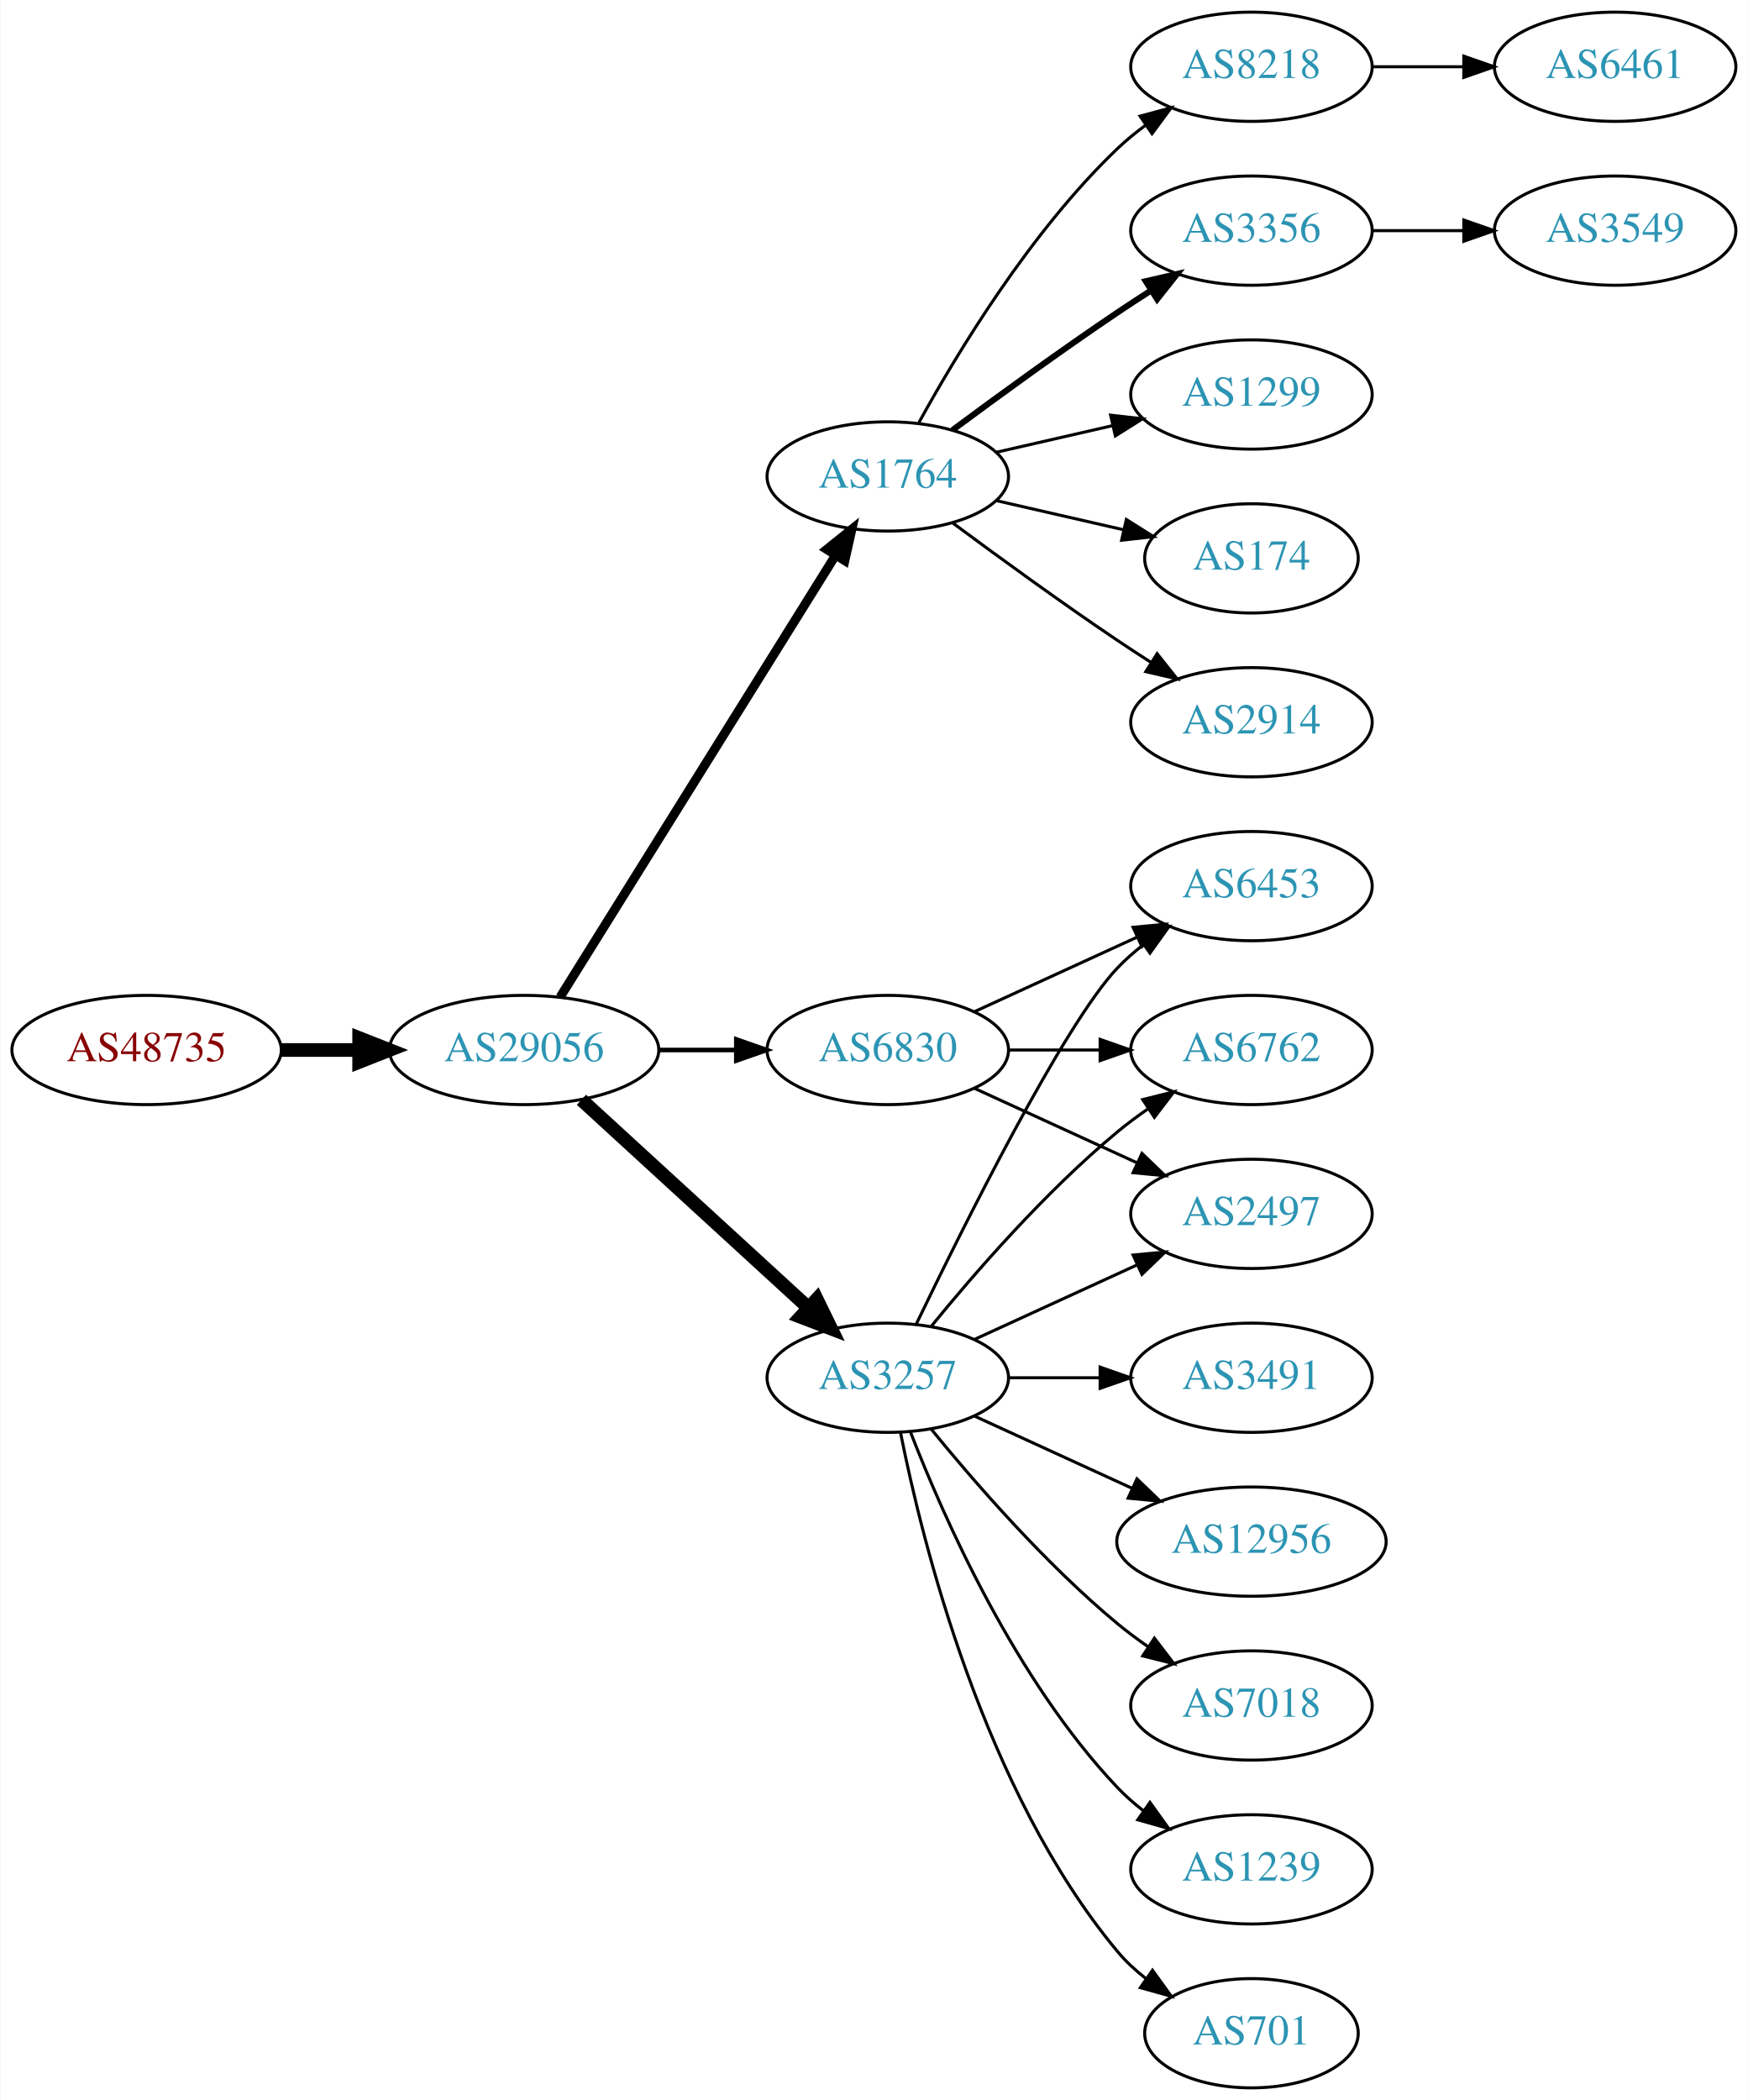
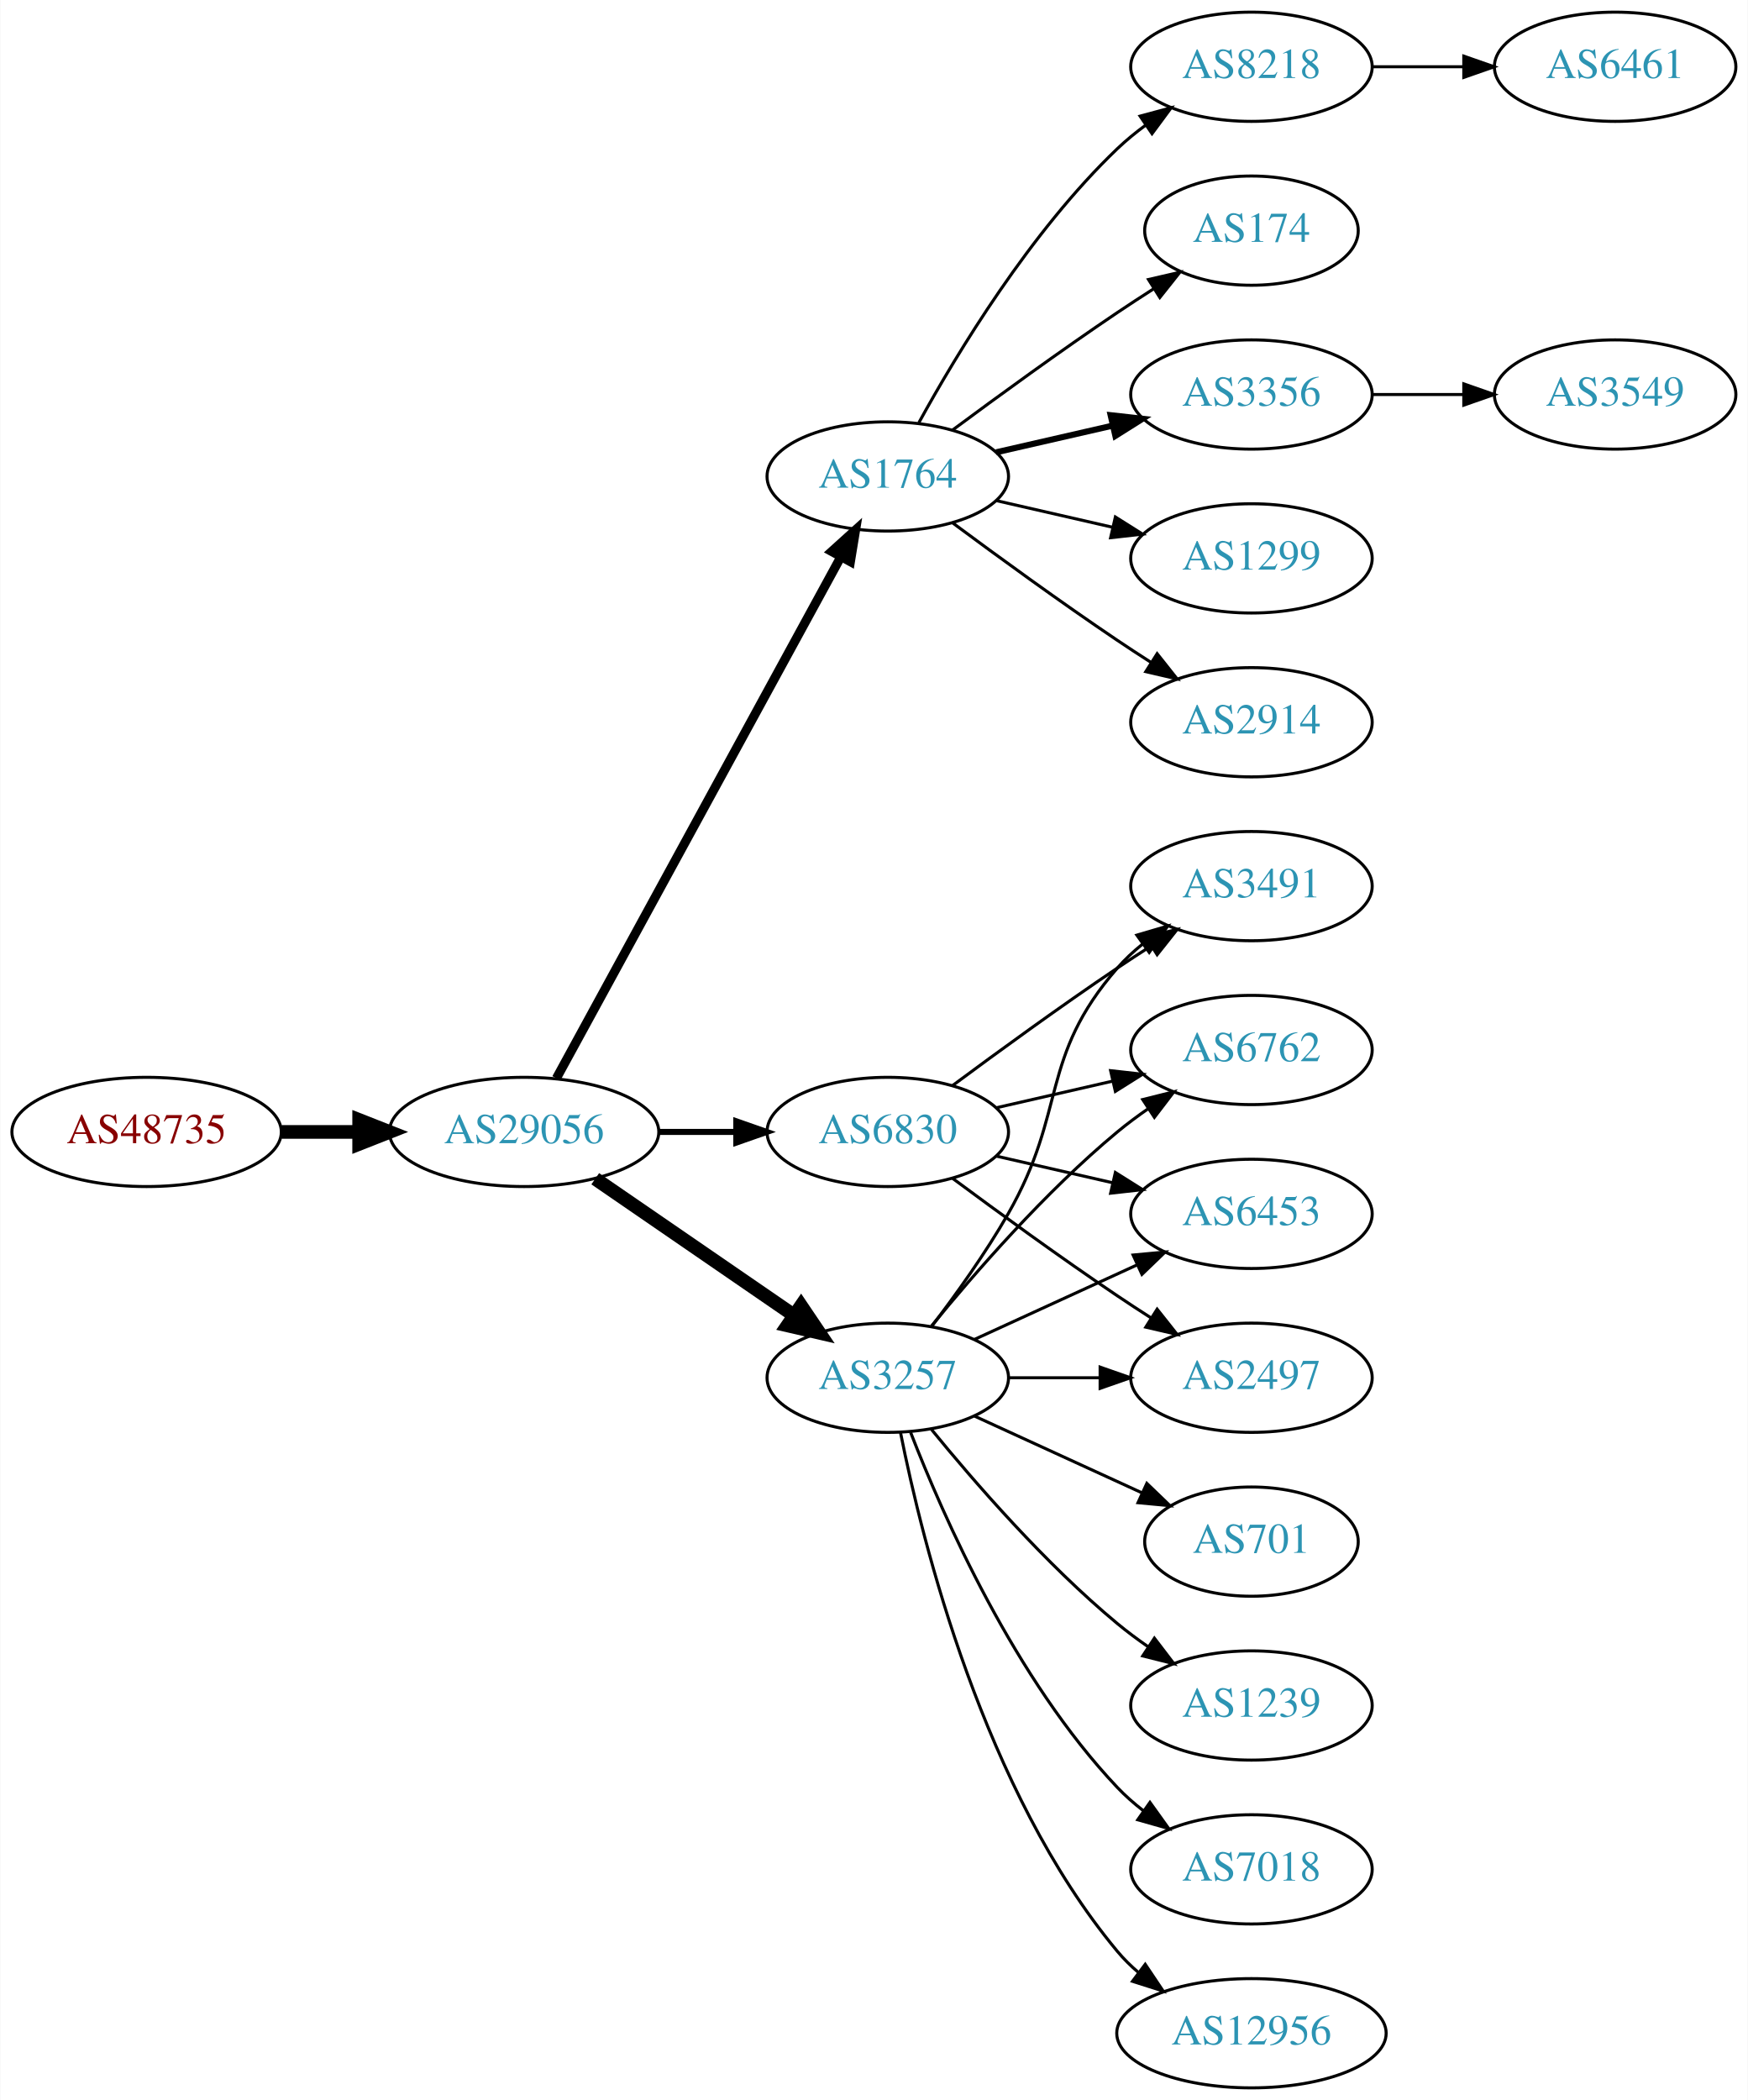
<svg xmlns="http://www.w3.org/2000/svg" xmlns:xlink="http://www.w3.org/1999/xlink" width="576pt" height="692pt" viewBox="0.00 0.00 575.76 692.00">
  <g id="graph0" class="graph" transform="scale(1 1) rotate(0) translate(4 688)">
    <polygon fill="white" stroke="none" points="-4,4 -4,-688 571.762,-688 571.762,4 -4,4" />
    <g id="node1" class="node">
      <g id="a_node1">
        <a xlink:href="/asn/48735" xlink:title="AS48735 ~ DELTAAT-AT-AS [AT]">
-           <ellipse fill="#ffffff" stroke="black" cx="44.196" cy="-342" rx="44.393" ry="18" />
-           <text text-anchor="middle" x="44.196" y="-338.3" font-family="Times,serif" font-size="14.00" fill="#880000">AS48735</text>
+           <ellipse fill="#ffffff" stroke="black" cx="44.196" cy="-315" rx="44.393" ry="18" />
+           <text text-anchor="middle" x="44.196" y="-311.3" font-family="Times,serif" font-size="14.00" fill="#880000">AS48735</text>
        </a>
      </g>
    </g>
    <g id="node2" class="node">
      <g id="a_node2">
        <a xlink:href="/asn/29056" xlink:title="AS29056 ~ Citycom Telekommunikation GmbH [AT]">
-           <ellipse fill="#ffffff" stroke="black" cx="168.588" cy="-342" rx="44.393" ry="18" />
-           <text text-anchor="middle" x="168.588" y="-338.3" font-family="Times,serif" font-size="14.00" fill="#2c94b3">AS29056</text>
+           <ellipse fill="#ffffff" stroke="black" cx="168.588" cy="-315" rx="44.393" ry="18" />
+           <text text-anchor="middle" x="168.588" y="-311.3" font-family="Times,serif" font-size="14.00" fill="#2c94b3">AS29056</text>
        </a>
      </g>
    </g>
    <g id="edge1" class="edge">
-       <path fill="none" stroke="black" stroke-width="4.5" d="M88.692,-342C96.898,-342 105.569,-342 114.041,-342" />
-       <polygon fill="black" stroke="black" stroke-width="4.5" points="114.233,-345.938 124.233,-342 114.233,-338.063 114.233,-345.938" />
+       <path fill="none" stroke="black" stroke-width="4.5" d="M88.692,-315C96.898,-315 105.569,-315 114.041,-315" />
+       <polygon fill="black" stroke="black" stroke-width="4.5" points="114.233,-318.938 124.233,-315 114.233,-311.063 114.233,-318.938" />
    </g>
    <g id="node3" class="node">
      <g id="a_node3">
        <a xlink:href="/asn/1764" xlink:title="AS1764 ~ NEXTLAYER-AS [AT]">
          <ellipse fill="#ffffff" stroke="black" cx="288.431" cy="-531" rx="39.794" ry="18" />
          <text text-anchor="middle" x="288.431" y="-527.3" font-family="Times,serif" font-size="14.00" fill="#2c94b3">AS1764</text>
        </a>
      </g>
    </g>
    <g id="edge2" class="edge">
-       <path fill="none" stroke="black" stroke-width="3" d="M180.463,-359.442C201.247,-392.775 246.707,-465.686 271.136,-504.866" />
-       <polygon fill="black" stroke="black" stroke-width="3" points="268.321,-506.966 276.582,-513.6 274.261,-503.263 268.321,-506.966" />
+       <path fill="none" stroke="black" stroke-width="3" d="M179.232,-332.676C199.913,-370.584 248.626,-459.873 273.005,-504.559" />
+       <polygon fill="black" stroke="black" stroke-width="3" points="269.957,-506.28 277.819,-513.383 276.102,-502.928 269.957,-506.28" />
    </g>
    <g id="node4" class="node">
      <g id="a_node4">
+         <a xlink:href="/asn/6830" xlink:title="AS6830 ~ LGI-UPC [AT]">
+           <ellipse fill="#ffffff" stroke="black" cx="288.431" cy="-315" rx="39.794" ry="18" />
+           <text text-anchor="middle" x="288.431" y="-311.3" font-family="Times,serif" font-size="14.00" fill="#2c94b3">AS6830</text>
+         </a>
+       </g>
+     </g>
+     <g id="edge3" class="edge">
+       <path fill="none" stroke="black" stroke-width="2" d="M212.799,-315C221.112,-315 229.875,-315 238.357,-315" />
+       <polygon fill="black" stroke="black" stroke-width="2" points="238.516,-318.5 248.516,-315 238.516,-311.5 238.516,-318.5" />
+     </g>
+     <g id="node5" class="node">
+       <g id="a_node5">
        <a xlink:href="/asn/3257" xlink:title="AS3257 ~ GTT [DE]">
          <ellipse fill="#ffffff" stroke="black" cx="288.431" cy="-234" rx="39.794" ry="18" />
          <text text-anchor="middle" x="288.431" y="-230.3" font-family="Times,serif" font-size="14.00" fill="#2c94b3">AS3257</text>
        </a>
      </g>
    </g>
-     <g id="edge3" class="edge">
-       <path fill="none" stroke="black" stroke-width="4.5" d="M187.486,-325.597C207.414,-307.333 239.772,-277.678 262.249,-257.079" />
-       <polygon fill="black" stroke="black" stroke-width="4.5" points="265.039,-259.863 269.751,-250.203 259.718,-254.057 265.039,-259.863" />
-     </g>
-     <g id="node5" class="node">
-       <g id="a_node5">
-         <a xlink:href="/asn/6830" xlink:title="AS6830 ~ LGI-UPC [AT]">
-           <ellipse fill="#ffffff" stroke="black" cx="288.431" cy="-342" rx="39.794" ry="18" />
-           <text text-anchor="middle" x="288.431" y="-338.3" font-family="Times,serif" font-size="14.00" fill="#2c94b3">AS6830</text>
-         </a>
-       </g>
-     </g>
    <g id="edge4" class="edge">
-       <path fill="none" stroke="black" stroke-width="1.5" d="M212.799,-342C221.112,-342 229.875,-342 238.357,-342" />
-       <polygon fill="black" stroke="black" stroke-width="1.5" points="238.516,-345.5 248.516,-342 238.516,-338.5 238.516,-345.5" />
+       <path fill="none" stroke="black" stroke-width="4.5" d="M192.031,-299.574C210.612,-286.802 237.173,-268.545 257.553,-254.537" />
+       <polygon fill="black" stroke="black" stroke-width="4.5" points="259.856,-257.731 265.867,-248.822 255.396,-251.242 259.856,-257.731" />
    </g>
    <g id="node6" class="node">
      <g id="a_node6">
        <a xlink:href="/asn/2914" xlink:title="AS2914 ~ NTT America, Inc. [US]">
          <ellipse fill="#ffffff" stroke="black" cx="408.273" cy="-450" rx="39.794" ry="18" />
          <text text-anchor="middle" x="408.273" y="-446.3" font-family="Times,serif" font-size="14.00" fill="#2c94b3">AS2914</text>
        </a>
      </g>
    </g>
    <g id="edge5" class="edge">
      <path fill="none" stroke="black" d="M309.761,-515.723C324.623,-504.696 345.368,-489.593 364.077,-477 367.626,-474.611 371.377,-472.161 375.125,-469.758" />
      <polygon fill="black" stroke="black" points="377.193,-472.591 383.774,-464.288 373.451,-466.675 377.193,-472.591" />
    </g>
    <g id="node7" class="node">
      <g id="a_node7">
        <a xlink:href="/asn/8218" xlink:title="AS8218 ~ legacy Neotelecoms [FR]">
          <ellipse fill="#ffffff" stroke="black" cx="408.273" cy="-666" rx="39.794" ry="18" />
          <text text-anchor="middle" x="408.273" y="-662.3" font-family="Times,serif" font-size="14.00" fill="#2c94b3">AS8218</text>
        </a>
      </g>
    </g>
    <g id="edge6" class="edge">
      <path fill="none" stroke="black" d="M298.672,-548.713C311.218,-571.561 335.394,-611.611 364.077,-639 366.946,-641.739 370.134,-644.347 373.443,-646.785" />
      <polygon fill="black" stroke="black" points="371.567,-649.742 381.803,-652.477 375.507,-643.956 371.567,-649.742" />
    </g>
    <g id="node8" class="node">
      <g id="a_node8">
-         <a xlink:href="/asn/3356" xlink:title="AS3356 ~ Level 3 Parent, LLC [US]">
-           <ellipse fill="#ffffff" stroke="black" cx="408.273" cy="-612" rx="39.794" ry="18" />
-           <text text-anchor="middle" x="408.273" y="-608.3" font-family="Times,serif" font-size="14.00" fill="#2c94b3">AS3356</text>
+         <a xlink:href="/asn/174" xlink:title="AS174 ~ Cogent Communications [US]">
+           <ellipse fill="#ffffff" stroke="black" cx="408.273" cy="-612" rx="35.194" ry="18" />
+           <text text-anchor="middle" x="408.273" y="-608.3" font-family="Times,serif" font-size="14.00" fill="#2c94b3">AS174</text>
        </a>
      </g>
    </g>
    <g id="edge7" class="edge">
-       <path fill="none" stroke="black" stroke-width="2" d="M309.761,-546.277C324.623,-557.304 345.368,-572.407 364.077,-585 367.626,-587.389 371.377,-589.839 375.125,-592.242" />
-       <polygon fill="black" stroke="black" stroke-width="2" points="373.451,-595.325 383.774,-597.712 377.193,-589.409 373.451,-595.325" />
+       <path fill="none" stroke="black" d="M309.761,-546.277C324.623,-557.304 345.368,-572.407 364.077,-585 367.895,-587.569 371.945,-590.21 375.975,-592.786" />
+       <polygon fill="black" stroke="black" points="374.344,-595.895 384.669,-598.271 378.079,-589.975 374.344,-595.895" />
    </g>
    <g id="node9" class="node">
      <g id="a_node9">
-         <a xlink:href="/asn/1299" xlink:title="AS1299 ~ Telia Carrier [EU]">
+         <a xlink:href="/asn/3356" xlink:title="AS3356 ~ Level 3 Parent, LLC [US]">
          <ellipse fill="#ffffff" stroke="black" cx="408.273" cy="-558" rx="39.794" ry="18" />
-           <text text-anchor="middle" x="408.273" y="-554.3" font-family="Times,serif" font-size="14.00" fill="#2c94b3">AS1299</text>
+           <text text-anchor="middle" x="408.273" y="-554.3" font-family="Times,serif" font-size="14.00" fill="#2c94b3">AS3356</text>
        </a>
      </g>
    </g>
    <g id="edge8" class="edge">
-       <path fill="none" stroke="black" d="M324.15,-538.955C336.15,-541.704 349.771,-544.825 362.463,-547.733" />
-       <polygon fill="black" stroke="black" points="361.866,-551.187 372.395,-550.009 363.429,-544.364 361.866,-551.187" />
+       <path fill="none" stroke="black" stroke-width="2" d="M324.15,-538.955C336.15,-541.704 349.771,-544.825 362.463,-547.733" />
+       <polygon fill="black" stroke="black" stroke-width="2" points="361.866,-551.187 372.395,-550.009 363.429,-544.364 361.866,-551.187" />
    </g>
    <g id="node10" class="node">
      <g id="a_node10">
-         <a xlink:href="/asn/174" xlink:title="AS174 ~ Cogent Communications [US]">
-           <ellipse fill="#ffffff" stroke="black" cx="408.273" cy="-504" rx="35.194" ry="18" />
-           <text text-anchor="middle" x="408.273" y="-500.3" font-family="Times,serif" font-size="14.00" fill="#2c94b3">AS174</text>
+         <a xlink:href="/asn/1299" xlink:title="AS1299 ~ Telia Carrier [EU]">
+           <ellipse fill="#ffffff" stroke="black" cx="408.273" cy="-504" rx="39.794" ry="18" />
+           <text text-anchor="middle" x="408.273" y="-500.3" font-family="Times,serif" font-size="14.00" fill="#2c94b3">AS1299</text>
        </a>
      </g>
    </g>
    <g id="edge9" class="edge">
-       <path fill="none" stroke="black" d="M324.15,-523.045C337.243,-520.045 352.265,-516.604 365.906,-513.478" />
-       <polygon fill="black" stroke="black" points="367.047,-516.807 376.013,-511.162 365.484,-509.984 367.047,-516.807" />
+       <path fill="none" stroke="black" d="M324.15,-523.045C336.15,-520.296 349.771,-517.175 362.463,-514.267" />
+       <polygon fill="black" stroke="black" points="363.429,-517.636 372.395,-511.991 361.866,-510.813 363.429,-517.636" />
+     </g>
+     <g id="node11" class="node">
+       <g id="a_node11">
+         <a xlink:href="/asn/6762" xlink:title="AS6762 ~ TELECOM ITALIA SPARKLE S.p.A. [IT]">
+           <ellipse fill="#ffffff" stroke="black" cx="408.273" cy="-342" rx="39.794" ry="18" />
+           <text text-anchor="middle" x="408.273" y="-338.3" font-family="Times,serif" font-size="14.00" fill="#2c94b3">AS6762</text>
+         </a>
+       </g>
+     </g>
+     <g id="edge10" class="edge">
+       <path fill="none" stroke="black" d="M324.15,-322.955C336.15,-325.704 349.771,-328.825 362.463,-331.733" />
+       <polygon fill="black" stroke="black" points="361.866,-335.187 372.395,-334.009 363.429,-328.364 361.866,-335.187" />
    </g>
    <g id="node12" class="node">
      <g id="a_node12">
        <a xlink:href="/asn/6453" xlink:title="AS6453 ~ TATA COMMUNICATIONS (AMERICA) INC [US]">
-           <ellipse fill="#ffffff" stroke="black" cx="408.273" cy="-396" rx="39.794" ry="18" />
-           <text text-anchor="middle" x="408.273" y="-392.3" font-family="Times,serif" font-size="14.00" fill="#2c94b3">AS6453</text>
+           <ellipse fill="#ffffff" stroke="black" cx="408.273" cy="-288" rx="39.794" ry="18" />
+           <text text-anchor="middle" x="408.273" y="-284.3" font-family="Times,serif" font-size="14.00" fill="#2c94b3">AS6453</text>
        </a>
      </g>
    </g>
    <g id="edge11" class="edge">
-       <path fill="none" stroke="black" d="M297.778,-251.595C313.245,-283.732 346.39,-350.34 364.077,-369 366.663,-371.728 369.581,-374.294 372.649,-376.677" />
-       <polygon fill="black" stroke="black" points="370.803,-379.658 380.997,-382.543 374.827,-373.93 370.803,-379.658" />
+       <path fill="none" stroke="black" d="M324.15,-307.045C336.15,-304.296 349.771,-301.175 362.463,-298.267" />
+       <polygon fill="black" stroke="black" points="363.429,-301.636 372.395,-295.991 361.866,-294.813 363.429,-301.636" />
    </g>
    <g id="node13" class="node">
      <g id="a_node13">
-         <a xlink:href="/asn/701" xlink:title="AS701 ~ UUNET [US]">
-           <ellipse fill="#ffffff" stroke="black" cx="408.273" cy="-18" rx="35.194" ry="18" />
-           <text text-anchor="middle" x="408.273" y="-14.3" font-family="Times,serif" font-size="14.00" fill="#2c94b3">AS701</text>
+         <a xlink:href="/asn/2497" xlink:title="AS2497 ~ Internet Initiative Japan Inc. [JP]">
+           <ellipse fill="#ffffff" stroke="black" cx="408.273" cy="-234" rx="39.794" ry="18" />
+           <text text-anchor="middle" x="408.273" y="-230.3" font-family="Times,serif" font-size="14.00" fill="#2c94b3">AS2497</text>
        </a>
      </g>
    </g>
    <g id="edge12" class="edge">
-       <path fill="none" stroke="black" d="M292.629,-215.927C299.793,-179.859 320.067,-97.875 364.077,-45 366.814,-41.712 370.059,-38.702 373.522,-35.983" />
-       <polygon fill="black" stroke="black" points="375.659,-38.761 381.863,-30.173 371.658,-33.017 375.659,-38.761" />
+       <path fill="none" stroke="black" d="M309.761,-299.723C324.623,-288.696 345.368,-273.593 364.077,-261 367.626,-258.611 371.377,-256.161 375.125,-253.758" />
+       <polygon fill="black" stroke="black" points="377.193,-256.591 383.774,-248.288 373.451,-250.675 377.193,-256.591" />
    </g>
    <g id="node14" class="node">
      <g id="a_node14">
        <a xlink:href="/asn/3491" xlink:title="AS3491 ~ PCCW Global, Inc. [US]">
-           <ellipse fill="#ffffff" stroke="black" cx="408.273" cy="-234" rx="39.794" ry="18" />
-           <text text-anchor="middle" x="408.273" y="-230.3" font-family="Times,serif" font-size="14.00" fill="#2c94b3">AS3491</text>
+           <ellipse fill="#ffffff" stroke="black" cx="408.273" cy="-396" rx="39.794" ry="18" />
+           <text text-anchor="middle" x="408.273" y="-392.3" font-family="Times,serif" font-size="14.00" fill="#2c94b3">AS3491</text>
        </a>
      </g>
    </g>
    <g id="edge13" class="edge">
+       <path fill="none" stroke="black" d="M309.761,-330.277C324.623,-341.304 345.368,-356.407 364.077,-369 367.626,-371.389 371.377,-373.839 375.125,-376.242" />
+       <polygon fill="black" stroke="black" points="373.451,-379.325 383.774,-381.712 377.193,-373.409 373.451,-379.325" />
+     </g>
+     <g id="edge18" class="edge">
+       <path fill="none" stroke="black" d="M302.85,-251.065C316.964,-268.375 340.379,-295.345 364.077,-315 367.294,-317.668 370.794,-320.27 374.365,-322.741" />
+       <polygon fill="black" stroke="black" points="372.442,-325.666 382.721,-328.236 376.288,-319.817 372.442,-325.666" />
+     </g>
+     <g id="edge17" class="edge">
+       <path fill="none" stroke="black" d="M317.06,-246.661C333.017,-253.973 353.287,-263.261 370.57,-271.181" />
+       <polygon fill="black" stroke="black" points="369.269,-274.435 379.818,-275.419 372.185,-268.071 369.269,-274.435" />
+     </g>
+     <g id="edge15" class="edge">
      <path fill="none" stroke="black" d="M328.343,-234C337.897,-234 348.246,-234 358.209,-234" />
      <polygon fill="black" stroke="black" points="358.402,-237.5 368.402,-234 358.402,-230.5 358.402,-237.5" />
+     </g>
+     <g id="edge20" class="edge">
+       <path fill="none" stroke="black" d="M302.892,-250.913C310.785,-261.27 320.634,-274.992 328.077,-288 347.642,-322.194 338.243,-339.258 364.077,-369 366.542,-371.838 369.379,-374.477 372.397,-376.906" />
+       <polygon fill="black" stroke="black" points="370.507,-379.858 380.675,-382.836 374.583,-374.167 370.507,-379.858" />
    </g>
    <g id="node15" class="node">
      <g id="a_node15">
        <a xlink:href="/asn/12956" xlink:title="AS12956 ~ TELXIUS [ES]">
-           <ellipse fill="#ffffff" stroke="black" cx="408.273" cy="-180" rx="44.393" ry="18" />
-           <text text-anchor="middle" x="408.273" y="-176.3" font-family="Times,serif" font-size="14.00" fill="#2c94b3">AS12956</text>
+           <ellipse fill="#ffffff" stroke="black" cx="408.273" cy="-18" rx="44.393" ry="18" />
+           <text text-anchor="middle" x="408.273" y="-14.3" font-family="Times,serif" font-size="14.00" fill="#2c94b3">AS12956</text>
        </a>
      </g>
    </g>
    <g id="edge14" class="edge">
-       <path fill="none" stroke="black" d="M317.06,-221.339C332.557,-214.238 352.124,-205.272 369.071,-197.506" />
-       <polygon fill="black" stroke="black" points="370.54,-200.683 378.173,-193.335 367.624,-194.319 370.54,-200.683" />
+       <path fill="none" stroke="black" d="M292.629,-215.927C299.793,-179.859 320.067,-97.875 364.077,-45 366.171,-42.485 368.561,-40.133 371.119,-37.949" />
+       <polygon fill="black" stroke="black" points="373.27,-40.711 379.167,-31.909 369.068,-35.113 373.27,-40.711" />
    </g>
    <g id="node16" class="node">
      <g id="a_node16">
-         <a xlink:href="/asn/6762" xlink:title="AS6762 ~ TELECOM ITALIA SPARKLE S.p.A. [IT]">
-           <ellipse fill="#ffffff" stroke="black" cx="408.273" cy="-342" rx="39.794" ry="18" />
-           <text text-anchor="middle" x="408.273" y="-338.3" font-family="Times,serif" font-size="14.00" fill="#2c94b3">AS6762</text>
-         </a>
-       </g>
-     </g>
-     <g id="edge15" class="edge">
-       <path fill="none" stroke="black" d="M302.85,-251.065C316.964,-268.375 340.379,-295.345 364.077,-315 367.294,-317.668 370.794,-320.27 374.365,-322.741" />
-       <polygon fill="black" stroke="black" points="372.442,-325.666 382.721,-328.236 376.288,-319.817 372.442,-325.666" />
+         <a xlink:href="/asn/701" xlink:title="AS701 ~ UUNET [US]">
+           <ellipse fill="#ffffff" stroke="black" cx="408.273" cy="-180" rx="35.194" ry="18" />
+           <text text-anchor="middle" x="408.273" y="-176.3" font-family="Times,serif" font-size="14.00" fill="#2c94b3">AS701</text>
+         </a>
+       </g>
+     </g>
+     <g id="edge16" class="edge">
+       <path fill="none" stroke="black" d="M317.06,-221.339C333.476,-213.817 354.457,-204.202 372.054,-196.139" />
+       <polygon fill="black" stroke="black" points="373.799,-199.189 381.432,-191.842 370.883,-192.826 373.799,-199.189" />
    </g>
    <g id="node17" class="node">
      <g id="a_node17">
-         <a xlink:href="/asn/2497" xlink:title="AS2497 ~ Internet Initiative Japan Inc. [JP]">
-           <ellipse fill="#ffffff" stroke="black" cx="408.273" cy="-288" rx="39.794" ry="18" />
-           <text text-anchor="middle" x="408.273" y="-284.3" font-family="Times,serif" font-size="14.00" fill="#2c94b3">AS2497</text>
-         </a>
-       </g>
-     </g>
-     <g id="edge16" class="edge">
-       <path fill="none" stroke="black" d="M317.06,-246.661C333.017,-253.973 353.287,-263.261 370.57,-271.181" />
-       <polygon fill="black" stroke="black" points="369.269,-274.435 379.818,-275.419 372.185,-268.071 369.269,-274.435" />
+         <a xlink:href="/asn/1239" xlink:title="AS1239 ~ Sprint [US]">
+           <ellipse fill="#ffffff" stroke="black" cx="408.273" cy="-126" rx="39.794" ry="18" />
+           <text text-anchor="middle" x="408.273" y="-122.3" font-family="Times,serif" font-size="14.00" fill="#2c94b3">AS1239</text>
+         </a>
+       </g>
+     </g>
+     <g id="edge19" class="edge">
+       <path fill="none" stroke="black" d="M302.85,-216.935C316.964,-199.625 340.379,-172.655 364.077,-153 367.294,-150.332 370.794,-147.73 374.365,-145.259" />
+       <polygon fill="black" stroke="black" points="376.288,-148.183 382.721,-139.764 372.442,-142.334 376.288,-148.183" />
    </g>
    <g id="node18" class="node">
      <g id="a_node18">
        <a xlink:href="/asn/7018" xlink:title="AS7018 ~ AT&amp;T Services, Inc. [US]">
-           <ellipse fill="#ffffff" stroke="black" cx="408.273" cy="-126" rx="39.794" ry="18" />
-           <text text-anchor="middle" x="408.273" y="-122.3" font-family="Times,serif" font-size="14.00" fill="#2c94b3">AS7018</text>
-         </a>
-       </g>
-     </g>
-     <g id="edge17" class="edge">
-       <path fill="none" stroke="black" d="M302.85,-216.935C316.964,-199.625 340.379,-172.655 364.077,-153 367.294,-150.332 370.794,-147.73 374.365,-145.259" />
-       <polygon fill="black" stroke="black" points="376.288,-148.183 382.721,-139.764 372.442,-142.334 376.288,-148.183" />
+           <ellipse fill="#ffffff" stroke="black" cx="408.273" cy="-72" rx="39.794" ry="18" />
+           <text text-anchor="middle" x="408.273" y="-68.3" font-family="Times,serif" font-size="14.00" fill="#2c94b3">AS7018</text>
+         </a>
+       </g>
+     </g>
+     <g id="edge21" class="edge">
+       <path fill="none" stroke="black" d="M295.954,-216.006C306.704,-188.272 330.362,-134.571 364.077,-99 366.663,-96.272 369.581,-93.706 372.649,-91.323" />
+       <polygon fill="black" stroke="black" points="374.827,-94.07 380.997,-85.457 370.803,-88.342 374.827,-94.07" />
    </g>
    <g id="node19" class="node">
      <g id="a_node19">
-         <a xlink:href="/asn/1239" xlink:title="AS1239 ~ Sprint [US]">
-           <ellipse fill="#ffffff" stroke="black" cx="408.273" cy="-72" rx="39.794" ry="18" />
-           <text text-anchor="middle" x="408.273" y="-68.3" font-family="Times,serif" font-size="14.00" fill="#2c94b3">AS1239</text>
-         </a>
-       </g>
-     </g>
-     <g id="edge18" class="edge">
-       <path fill="none" stroke="black" d="M295.954,-216.006C306.704,-188.272 330.362,-134.571 364.077,-99 366.663,-96.272 369.581,-93.706 372.649,-91.323" />
-       <polygon fill="black" stroke="black" points="374.827,-94.07 380.997,-85.457 370.803,-88.342 374.827,-94.07" />
-     </g>
-     <g id="edge19" class="edge">
-       <path fill="none" stroke="black" d="M317.06,-354.661C333.017,-361.973 353.287,-371.261 370.57,-379.181" />
-       <polygon fill="black" stroke="black" points="369.269,-382.435 379.818,-383.419 372.185,-376.071 369.269,-382.435" />
-     </g>
-     <g id="edge20" class="edge">
-       <path fill="none" stroke="black" d="M328.343,-342C337.897,-342 348.246,-342 358.209,-342" />
-       <polygon fill="black" stroke="black" points="358.402,-345.5 368.402,-342 358.402,-338.5 358.402,-345.5" />
-     </g>
-     <g id="edge21" class="edge">
-       <path fill="none" stroke="black" d="M317.06,-329.339C333.017,-322.027 353.287,-312.739 370.57,-304.819" />
-       <polygon fill="black" stroke="black" points="372.185,-307.929 379.818,-300.581 369.269,-301.565 372.185,-307.929" />
-     </g>
-     <g id="node11" class="node">
-       <g id="a_node11">
        <a xlink:href="/asn/6461" xlink:title="AS6461 ~ Zayo Bandwidth [US]">
          <ellipse fill="#ffffff" stroke="black" cx="528.116" cy="-666" rx="39.794" ry="18" />
          <text text-anchor="middle" x="528.116" y="-662.3" font-family="Times,serif" font-size="14.00" fill="#2c94b3">AS6461</text>
        </a>
      </g>
    </g>
-     <g id="edge10" class="edge">
+     <g id="edge22" class="edge">
      <path fill="none" stroke="black" d="M448.186,-666C457.739,-666 468.089,-666 478.052,-666" />
      <polygon fill="black" stroke="black" points="478.244,-669.5 488.244,-666 478.244,-662.5 478.244,-669.5" />
    </g>
    <g id="node20" class="node">
      <g id="a_node20">
        <a xlink:href="/asn/3549" xlink:title="AS3549 ~ Level 3 Parent, LLC [US]">
-           <ellipse fill="#ffffff" stroke="black" cx="528.116" cy="-612" rx="39.794" ry="18" />
-           <text text-anchor="middle" x="528.116" y="-608.3" font-family="Times,serif" font-size="14.00" fill="#2c94b3">AS3549</text>
-         </a>
-       </g>
-     </g>
-     <g id="edge22" class="edge">
-       <path fill="none" stroke="black" d="M448.186,-612C457.739,-612 468.089,-612 478.052,-612" />
-       <polygon fill="black" stroke="black" points="478.244,-615.5 488.244,-612 478.244,-608.5 478.244,-615.5" />
+           <ellipse fill="#ffffff" stroke="black" cx="528.116" cy="-558" rx="39.794" ry="18" />
+           <text text-anchor="middle" x="528.116" y="-554.3" font-family="Times,serif" font-size="14.00" fill="#2c94b3">AS3549</text>
+         </a>
+       </g>
+     </g>
+     <g id="edge23" class="edge">
+       <path fill="none" stroke="black" d="M448.186,-558C457.739,-558 468.089,-558 478.052,-558" />
+       <polygon fill="black" stroke="black" points="478.244,-561.5 488.244,-558 478.244,-554.5 478.244,-561.5" />
    </g>
  </g>
</svg>
